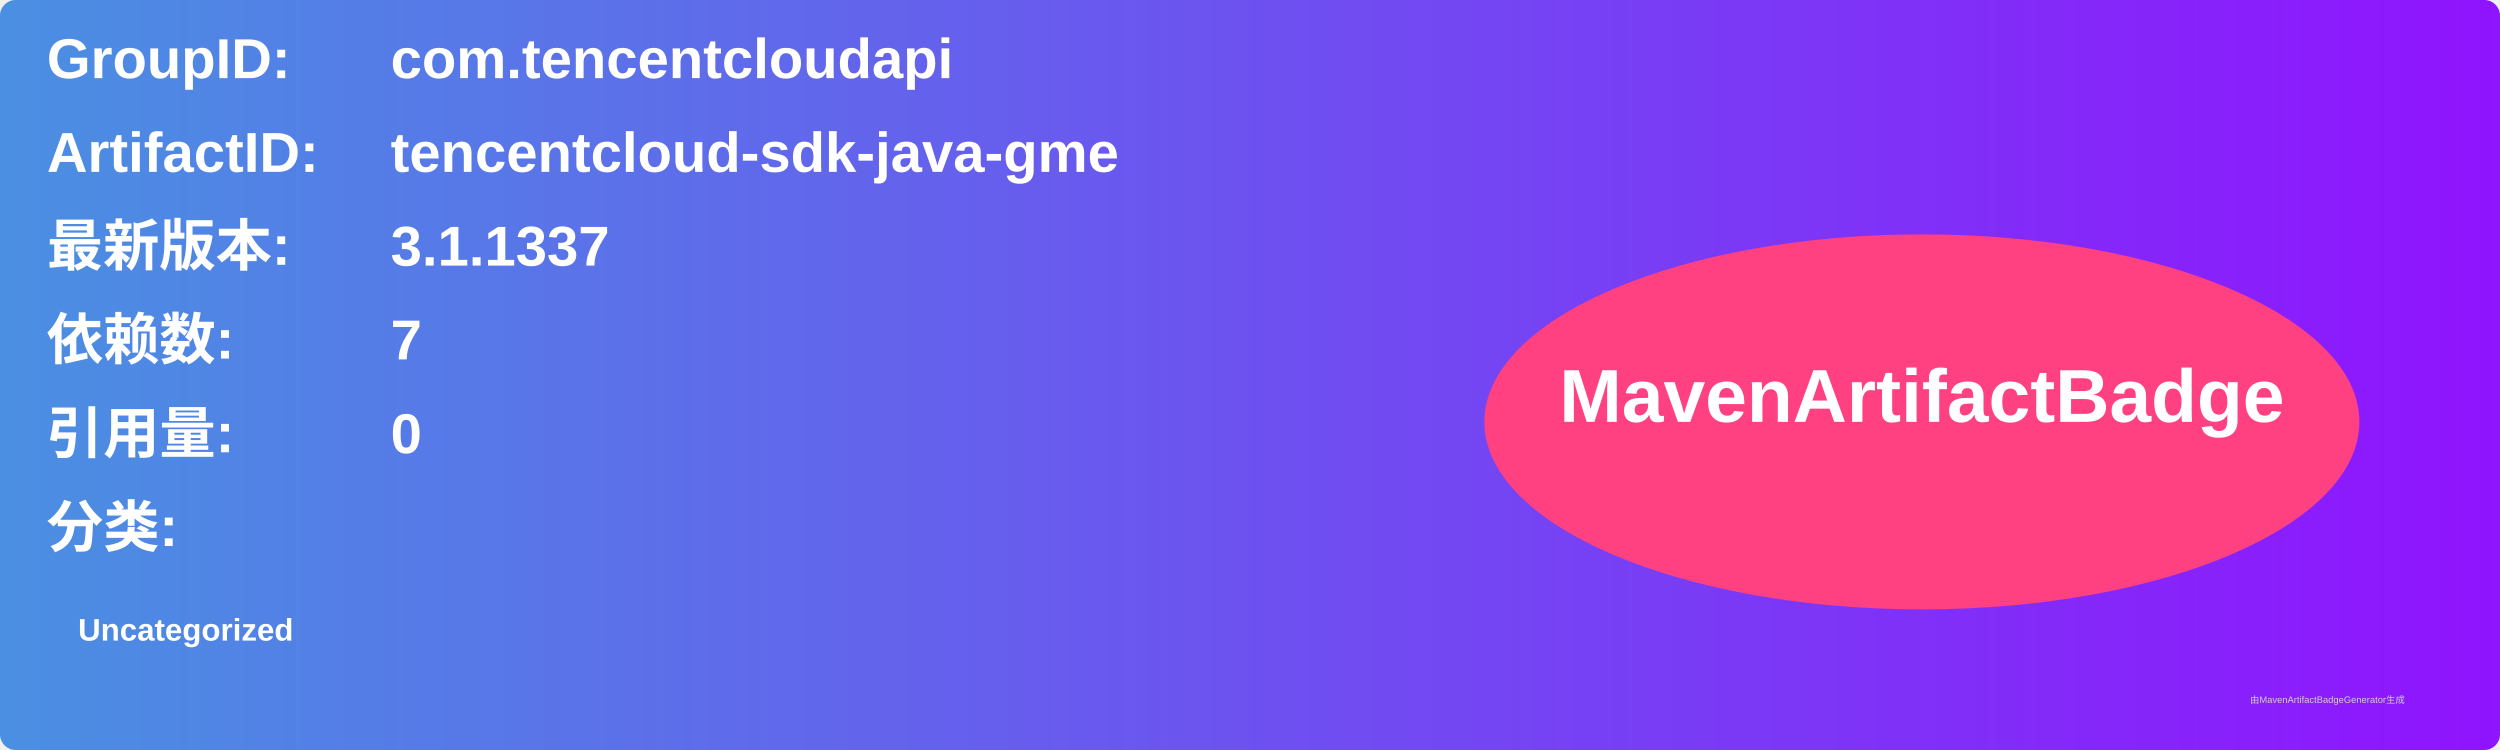
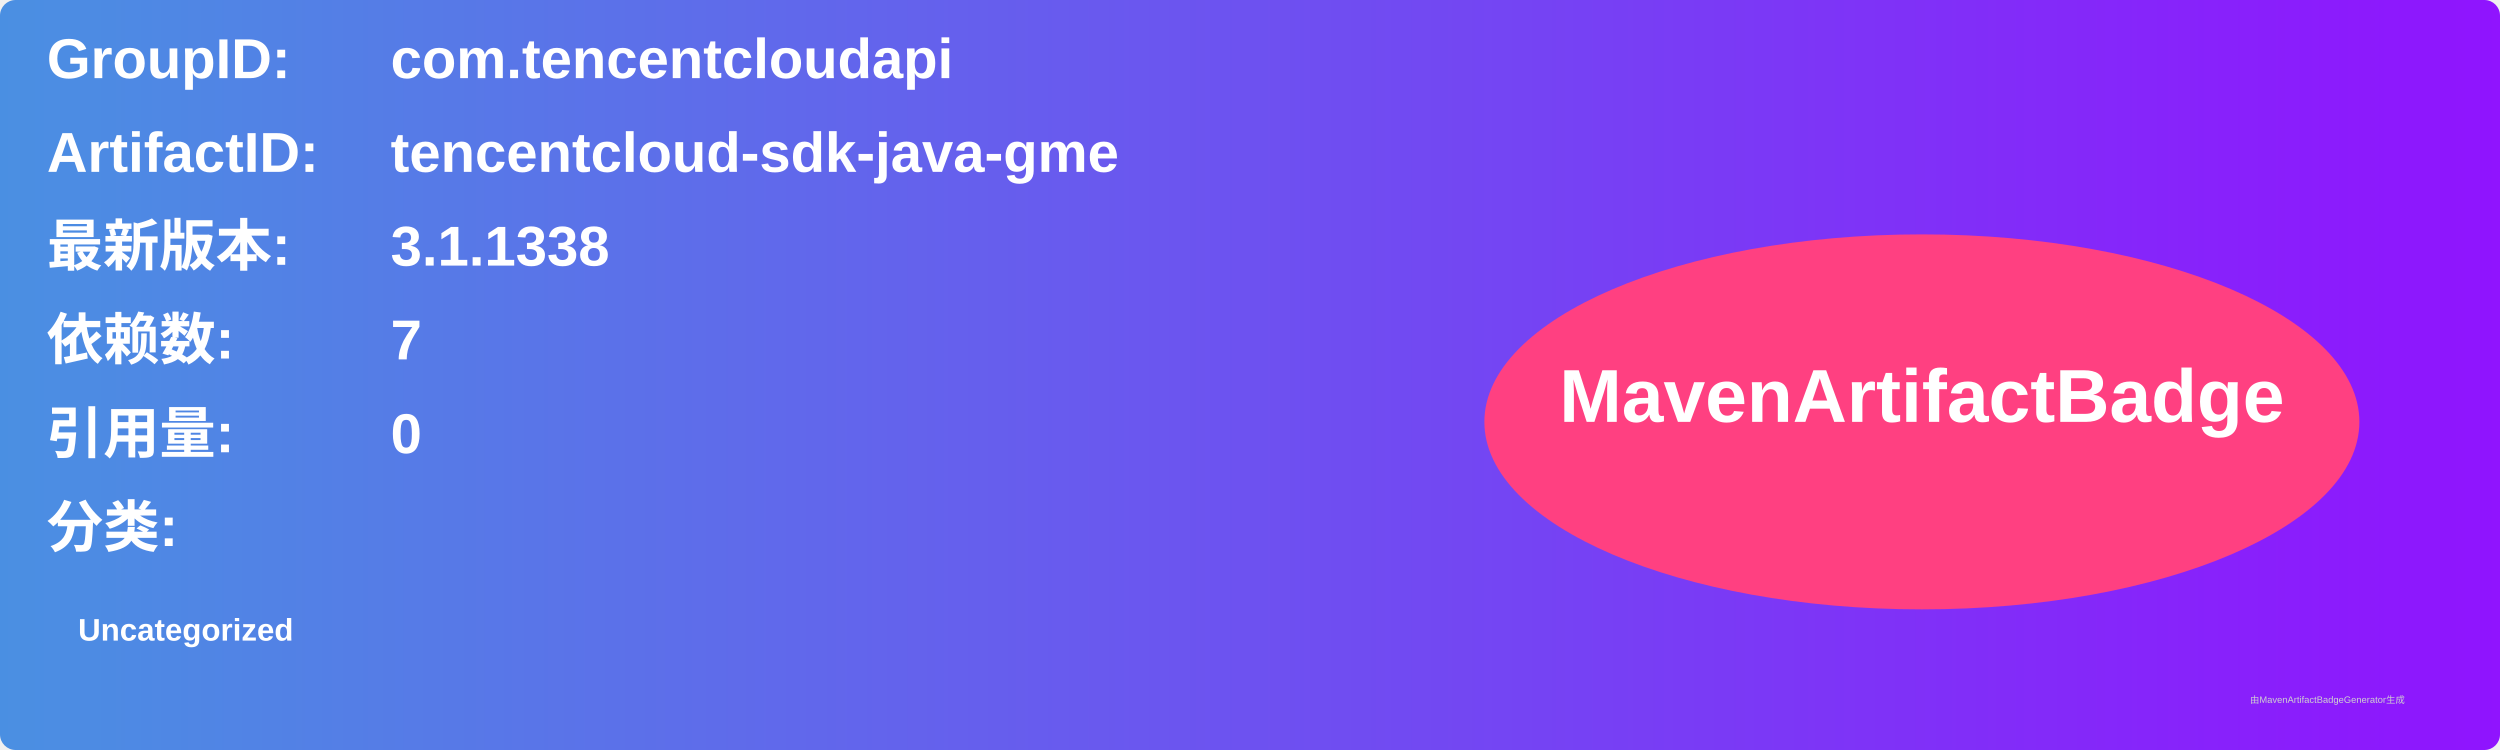
<svg xmlns="http://www.w3.org/2000/svg" width="800" height="240" viewBox="0 0 800 240">
  <linearGradient id="grad" x1="0%" y1="0%" x2="100%" y2="0%">
    <stop offset="0%" stop-color="#4a90e2" />
    <stop offset="100%" stop-color="#9013fe" />
  </linearGradient>
  <rect width="100%" height="100%" rx="5" ry="5" fill="url(#grad)" />
  <g transform="translate(15, 15)">
    <text x="0" y="10" font-family="Arial" font-size="18" fill="white" font-weight="bold" width="260">GroupID:</text>
    <text x="110" y="10" font-family="Arial" font-size="18" fill="white" font-weight="bold" width="460">com.tencentcloudapi</text>
    <text x="0" y="40" font-family="Arial" font-size="18" fill="white" font-weight="bold" width="260">ArtifactID:</text>
    <text x="110" y="40" font-family="Arial" font-size="18" fill="white" font-weight="bold" width="460">tencentcloud-sdk-java-gme</text>
    <text x="0" y="70" font-family="Arial" font-size="18" fill="white" font-weight="bold">最新版本:</text>
    <text x="110" y="70" font-family="Arial" font-size="18" fill="white" font-weight="bold">
-       <tspan font-weight="bold">3.1.1337</tspan>
+       <tspan font-weight="bold">3.1.1338</tspan>
    </text>
    <text x="0" y="100" font-family="Arial" font-size="18" fill="white" font-weight="bold">依赖数: </text>
    <text x="110" y="100" font-family="Arial" font-size="18" fill="white">
      <tspan font-weight="bold">7</tspan>
    </text>
    <text x="0" y="130" font-family="Arial" font-size="18" fill="white" font-weight="bold">引用量: </text>
    <text x="110" y="130" font-family="Arial" font-size="18" fill="white">
      <tspan font-weight="bold">0</tspan>
    </text>
    <text x="0" y="160" font-family="Arial" font-size="18" fill="white" font-weight="bold">分类:</text>
    <text x="10" y="190" font-family="Arial" font-size="10" fill="white">
      <tspan font-weight="bold">Uncategorized</tspan>
    </text>
    <ellipse cx="600" cy="120" rx="140" ry="60" fill="#ff4081" />
    <text x="600" y="120" text-anchor="middle" font-family="Arial" font-size="24" fill="white" font-weight="bold">MavenArtifactBadge</text>
  </g>
  <text x="720" y="225" font-family="Arial" font-size="3" fill="#d0d0d0">由MavenArtifactBadgeGenerator生成</text>
</svg>
